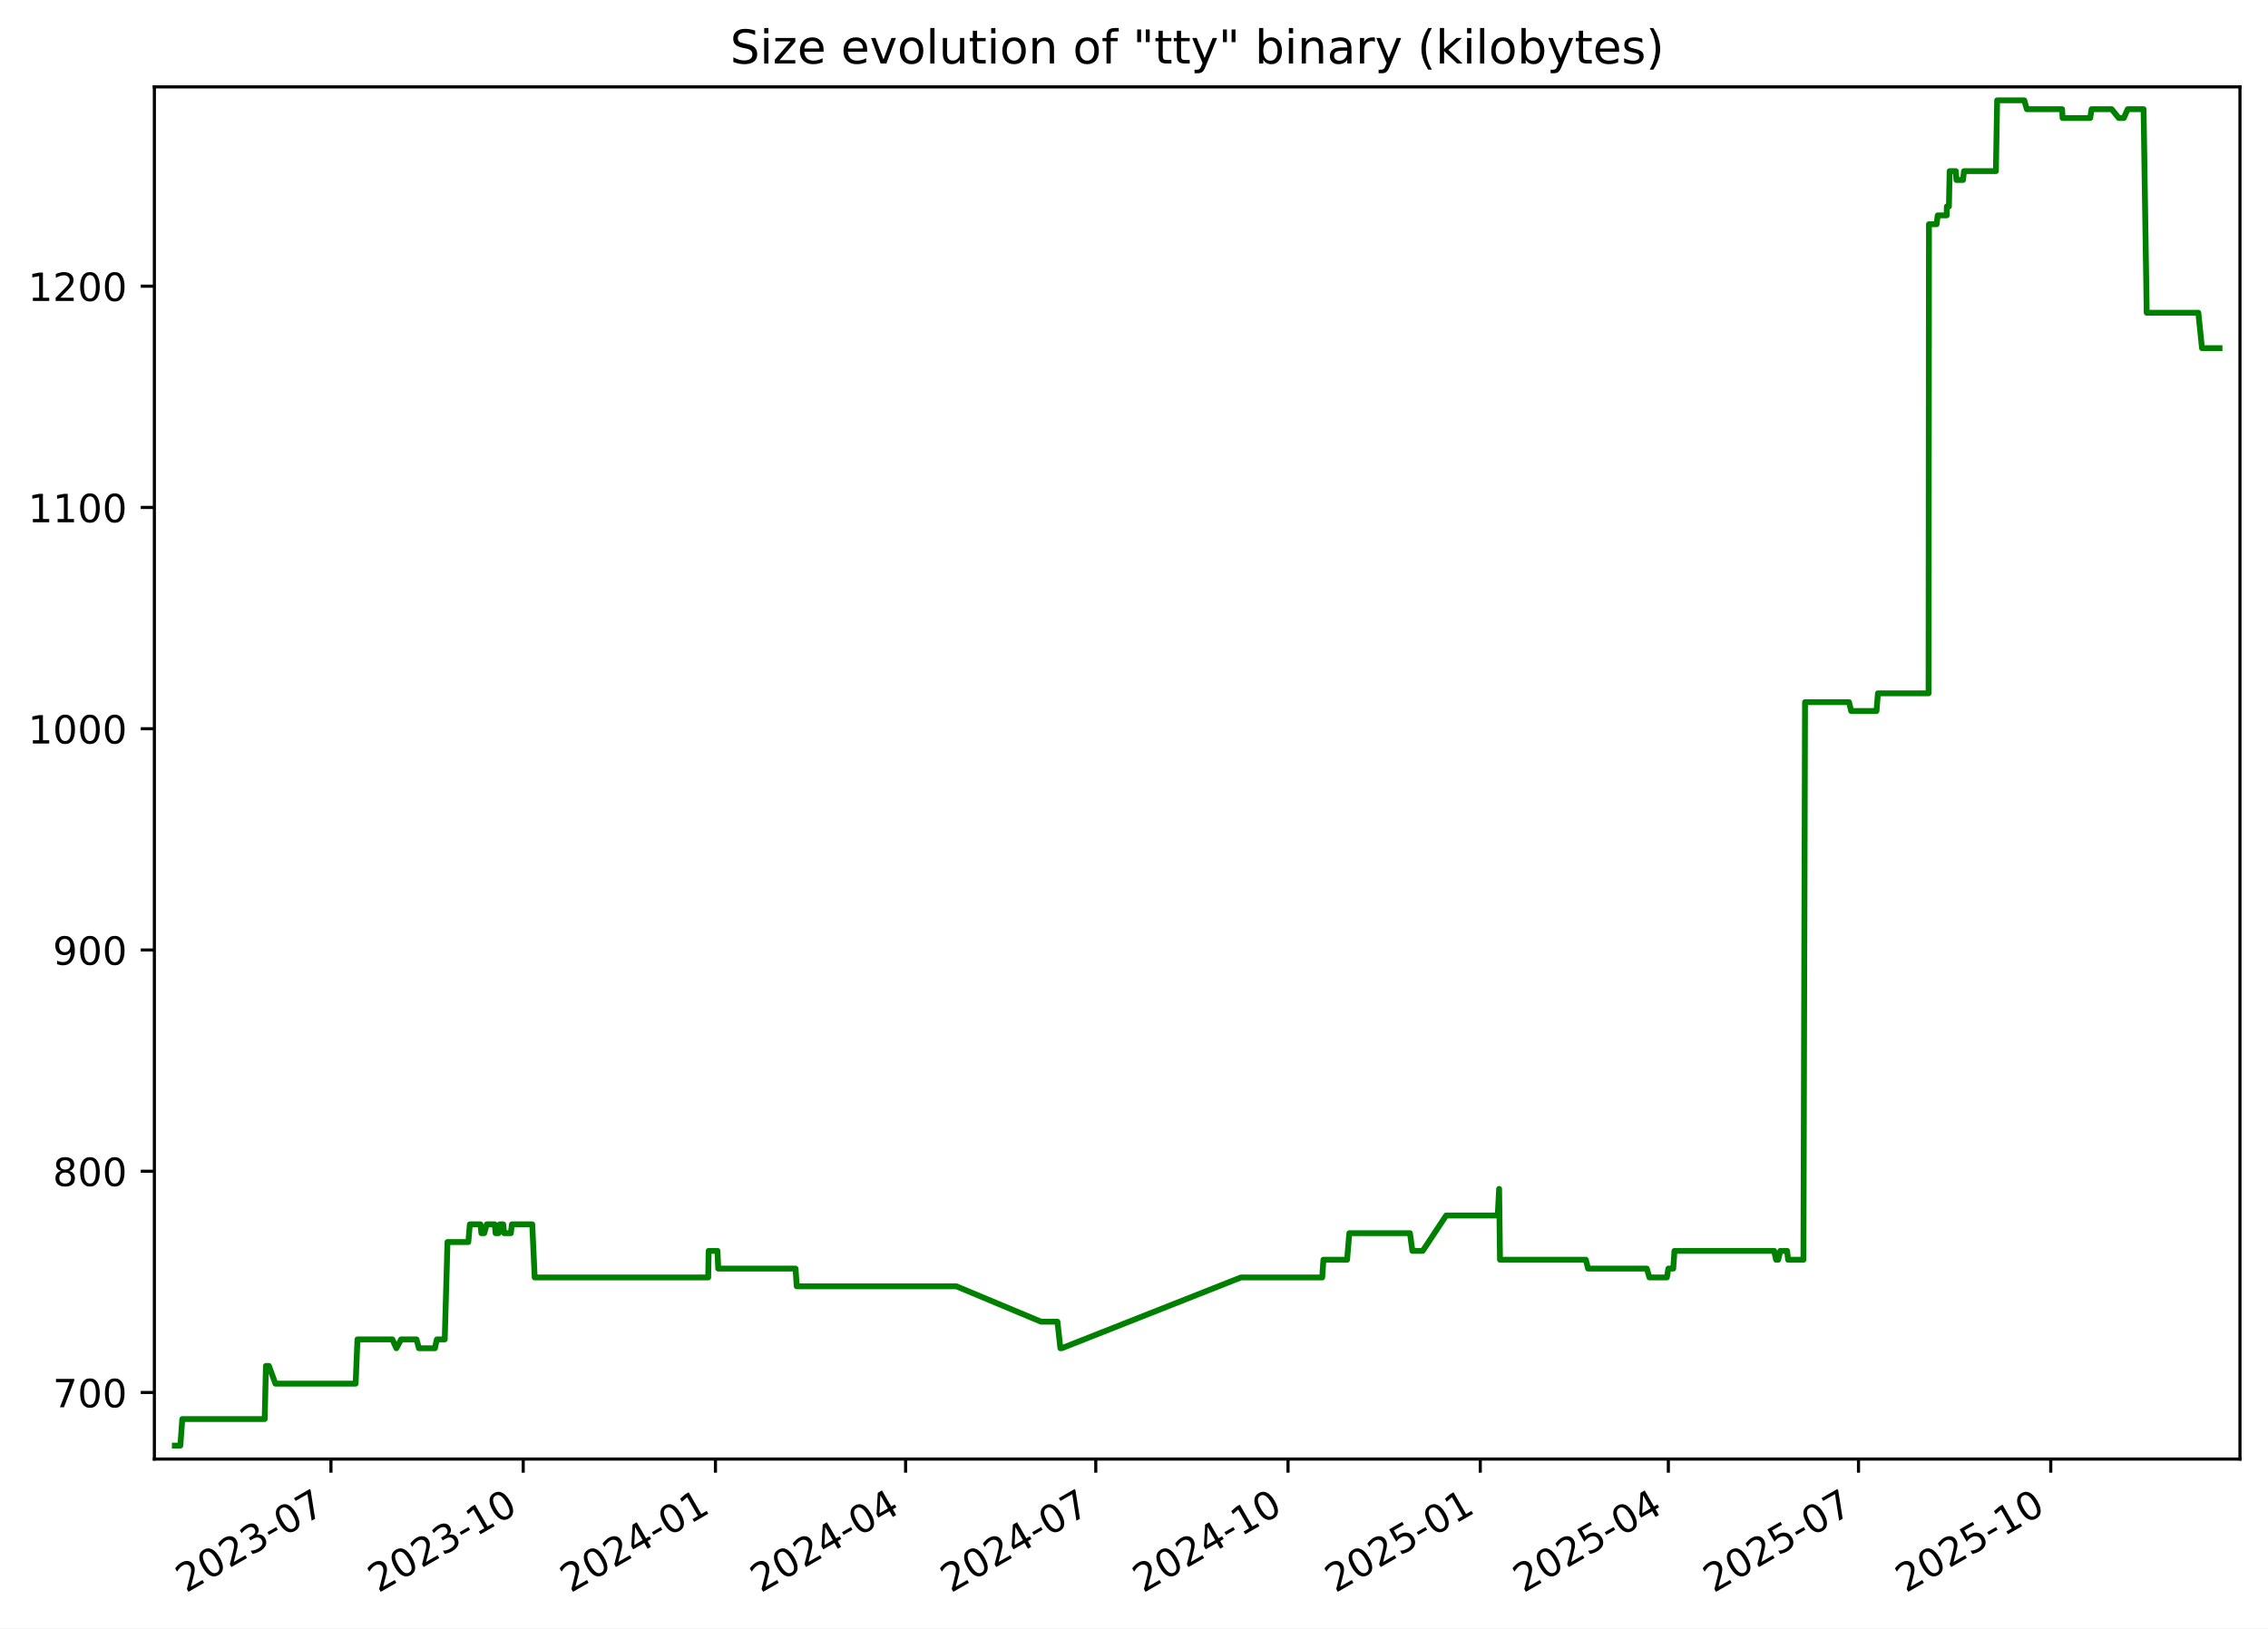
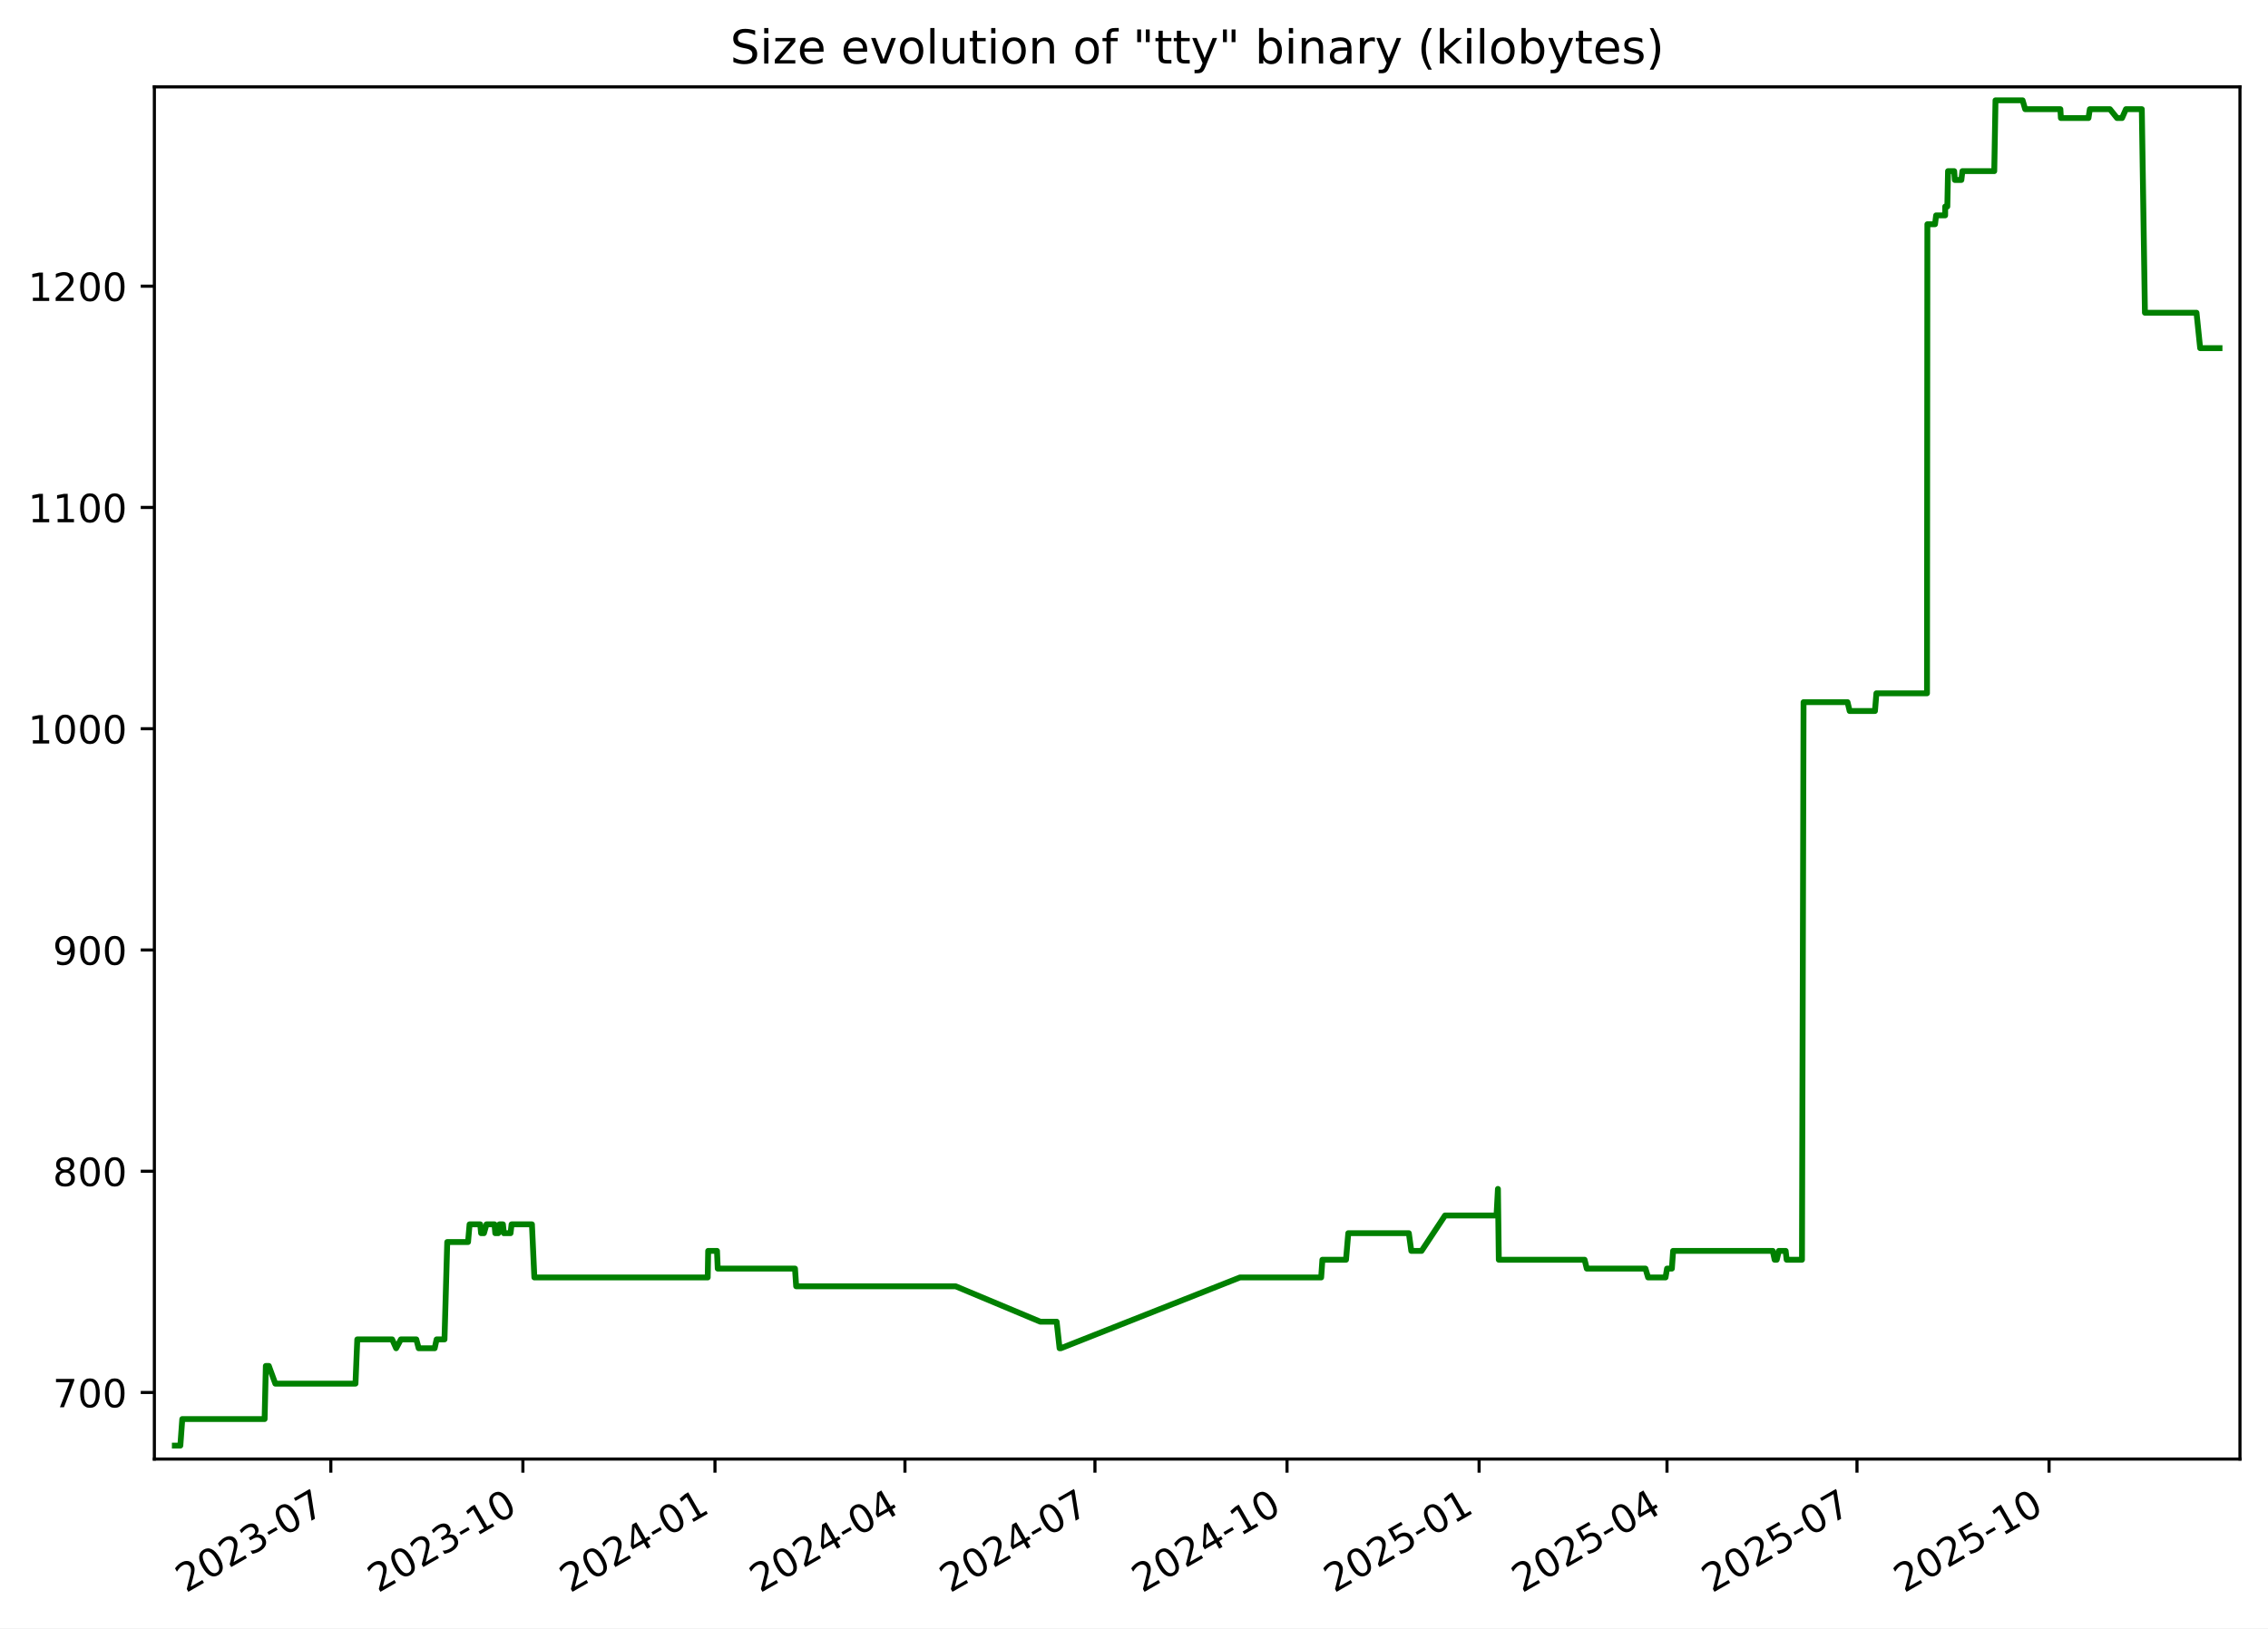
<svg xmlns="http://www.w3.org/2000/svg" xmlns:xlink="http://www.w3.org/1999/xlink" width="582.53pt" height="418.303pt" viewBox="0 0 582.53 418.303" version="1.1">
  <defs>
    <style type="text/css">*{stroke-linejoin: round; stroke-linecap: butt}</style>
  </defs>
  <g id="figure_1">
    <g id="patch_1">
      <path d="M -0 418.303  L 582.53 418.303  L 582.53 0  L -0 0  z " style="fill: #ffffff" />
    </g>
    <g id="axes_1">
      <g id="patch_2">
        <path d="M 39.65 374.83  L 575.33 374.83  L 575.33 22.318  L 39.65 22.318  z " style="fill: #ffffff" />
      </g>
      <g id="matplotlib.axis_1">
        <g id="xtick_1">
          <g id="line2d_1">
            <defs>
-               <path id="m14a9f49c62" d="M 0 0  L 0 3.5  " style="stroke: #000000; stroke-width: 0.8" />
+               <path id="m3653e73ca8" d="M 0 0  L 0 3.5  " style="stroke: #000000; stroke-width: 0.8" />
            </defs>
            <g>
-               <use xlink:href="#m14a9f49c62" x="85.006" y="374.83" style="stroke: #000000; stroke-width: 0.8" />
+               <use xlink:href="#m3653e73ca8" x="84.97" y="374.83" style="stroke: #000000; stroke-width: 0.8" />
            </g>
          </g>
          <g id="text_1">
-             <g transform="translate(47.78128 409.302) rotate(-30) scale(0.1 -0.1)">
+             <g transform="translate(47.74515 409.302) rotate(-30) scale(0.1 -0.1)">
              <defs>
                <path id="DejaVuSans-32" d="M 1228 531  L 3431 531  L 3431 0  L 469 0  L 469 531  Q 828 903 1448 1529  Q 2069 2156 2228 2338  Q 2531 2678 2651 2914  Q 2772 3150 2772 3378  Q 2772 3750 2511 3984  Q 2250 4219 1831 4219  Q 1534 4219 1204 4116  Q 875 4013 500 3803  L 500 4441  Q 881 4594 1212 4672  Q 1544 4750 1819 4750  Q 2544 4750 2975 4387  Q 3406 4025 3406 3419  Q 3406 3131 3298 2873  Q 3191 2616 2906 2266  Q 2828 2175 2409 1742  Q 1991 1309 1228 531  z " transform="scale(0.015625)" />
                <path id="DejaVuSans-30" d="M 2034 4250  Q 1547 4250 1301 3770  Q 1056 3291 1056 2328  Q 1056 1369 1301 889  Q 1547 409 2034 409  Q 2525 409 2770 889  Q 3016 1369 3016 2328  Q 3016 3291 2770 3770  Q 2525 4250 2034 4250  z M 2034 4750  Q 2819 4750 3233 4129  Q 3647 3509 3647 2328  Q 3647 1150 3233 529  Q 2819 -91 2034 -91  Q 1250 -91 836 529  Q 422 1150 422 2328  Q 422 3509 836 4129  Q 1250 4750 2034 4750  z " transform="scale(0.015625)" />
                <path id="DejaVuSans-33" d="M 2597 2516  Q 3050 2419 3304 2112  Q 3559 1806 3559 1356  Q 3559 666 3084 287  Q 2609 -91 1734 -91  Q 1441 -91 1130 -33  Q 819 25 488 141  L 488 750  Q 750 597 1062 519  Q 1375 441 1716 441  Q 2309 441 2620 675  Q 2931 909 2931 1356  Q 2931 1769 2642 2001  Q 2353 2234 1838 2234  L 1294 2234  L 1294 2753  L 1863 2753  Q 2328 2753 2575 2939  Q 2822 3125 2822 3475  Q 2822 3834 2567 4026  Q 2313 4219 1838 4219  Q 1578 4219 1281 4162  Q 984 4106 628 3988  L 628 4550  Q 988 4650 1302 4700  Q 1616 4750 1894 4750  Q 2613 4750 3031 4423  Q 3450 4097 3450 3541  Q 3450 3153 3228 2886  Q 3006 2619 2597 2516  z " transform="scale(0.015625)" />
                <path id="DejaVuSans-2d" d="M 313 2009  L 1997 2009  L 1997 1497  L 313 1497  L 313 2009  z " transform="scale(0.015625)" />
                <path id="DejaVuSans-37" d="M 525 4666  L 3525 4666  L 3525 4397  L 1831 0  L 1172 0  L 2766 4134  L 525 4134  L 525 4666  z " transform="scale(0.015625)" />
              </defs>
              <use xlink:href="#DejaVuSans-32" />
              <use xlink:href="#DejaVuSans-30" x="63.623" />
              <use xlink:href="#DejaVuSans-32" x="127.246" />
              <use xlink:href="#DejaVuSans-33" x="190.869" />
              <use xlink:href="#DejaVuSans-2d" x="254.492" />
              <use xlink:href="#DejaVuSans-30" x="290.576" />
              <use xlink:href="#DejaVuSans-37" x="354.199" />
            </g>
          </g>
        </g>
        <g id="xtick_2">
          <g id="line2d_2">
            <g>
-               <use xlink:href="#m14a9f49c62" x="134.385" y="374.83" style="stroke: #000000; stroke-width: 0.8" />
+               <use xlink:href="#m3653e73ca8" x="134.304" y="374.83" style="stroke: #000000; stroke-width: 0.8" />
            </g>
          </g>
          <g id="text_2">
-             <g transform="translate(97.15991 409.302) rotate(-30) scale(0.1 -0.1)">
+             <g transform="translate(97.07929 409.302) rotate(-30) scale(0.1 -0.1)">
              <defs>
                <path id="DejaVuSans-31" d="M 794 531  L 1825 531  L 1825 4091  L 703 3866  L 703 4441  L 1819 4666  L 2450 4666  L 2450 531  L 3481 531  L 3481 0  L 794 0  L 794 531  z " transform="scale(0.015625)" />
              </defs>
              <use xlink:href="#DejaVuSans-32" />
              <use xlink:href="#DejaVuSans-30" x="63.623" />
              <use xlink:href="#DejaVuSans-32" x="127.246" />
              <use xlink:href="#DejaVuSans-33" x="190.869" />
              <use xlink:href="#DejaVuSans-2d" x="254.492" />
              <use xlink:href="#DejaVuSans-31" x="290.576" />
              <use xlink:href="#DejaVuSans-30" x="354.199" />
            </g>
          </g>
        </g>
        <g id="xtick_3">
          <g id="line2d_3">
            <g>
-               <use xlink:href="#m14a9f49c62" x="183.763" y="374.83" style="stroke: #000000; stroke-width: 0.8" />
+               <use xlink:href="#m3653e73ca8" x="183.638" y="374.83" style="stroke: #000000; stroke-width: 0.8" />
            </g>
          </g>
          <g id="text_3">
-             <g transform="translate(146.5385 409.302) rotate(-30) scale(0.1 -0.1)">
+             <g transform="translate(146.4134 409.302) rotate(-30) scale(0.1 -0.1)">
              <defs>
                <path id="DejaVuSans-34" d="M 2419 4116  L 825 1625  L 2419 1625  L 2419 4116  z M 2253 4666  L 3047 4666  L 3047 1625  L 3713 1625  L 3713 1100  L 3047 1100  L 3047 0  L 2419 0  L 2419 1100  L 313 1100  L 313 1709  L 2253 4666  z " transform="scale(0.015625)" />
              </defs>
              <use xlink:href="#DejaVuSans-32" />
              <use xlink:href="#DejaVuSans-30" x="63.623" />
              <use xlink:href="#DejaVuSans-32" x="127.246" />
              <use xlink:href="#DejaVuSans-34" x="190.869" />
              <use xlink:href="#DejaVuSans-2d" x="254.492" />
              <use xlink:href="#DejaVuSans-30" x="290.576" />
              <use xlink:href="#DejaVuSans-31" x="354.199" />
            </g>
          </g>
        </g>
        <g id="xtick_4">
          <g id="line2d_4">
            <g>
-               <use xlink:href="#m14a9f49c62" x="232.605" y="374.83" style="stroke: #000000; stroke-width: 0.8" />
+               <use xlink:href="#m3653e73ca8" x="232.436" y="374.83" style="stroke: #000000; stroke-width: 0.8" />
            </g>
          </g>
          <g id="text_4">
-             <g transform="translate(195.3804 409.302) rotate(-30) scale(0.1 -0.1)">
+             <g transform="translate(195.2113 409.302) rotate(-30) scale(0.1 -0.1)">
              <use xlink:href="#DejaVuSans-32" />
              <use xlink:href="#DejaVuSans-30" x="63.623" />
              <use xlink:href="#DejaVuSans-32" x="127.246" />
              <use xlink:href="#DejaVuSans-34" x="190.869" />
              <use xlink:href="#DejaVuSans-2d" x="254.492" />
              <use xlink:href="#DejaVuSans-30" x="290.576" />
              <use xlink:href="#DejaVuSans-34" x="354.199" />
            </g>
          </g>
        </g>
        <g id="xtick_5">
          <g id="line2d_5">
            <g>
-               <use xlink:href="#m14a9f49c62" x="281.447" y="374.83" style="stroke: #000000; stroke-width: 0.8" />
+               <use xlink:href="#m3653e73ca8" x="281.234" y="374.83" style="stroke: #000000; stroke-width: 0.8" />
            </g>
          </g>
          <g id="text_5">
-             <g transform="translate(244.2223 409.302) rotate(-30) scale(0.1 -0.1)">
+             <g transform="translate(244.0092 409.302) rotate(-30) scale(0.1 -0.1)">
              <use xlink:href="#DejaVuSans-32" />
              <use xlink:href="#DejaVuSans-30" x="63.623" />
              <use xlink:href="#DejaVuSans-32" x="127.246" />
              <use xlink:href="#DejaVuSans-34" x="190.869" />
              <use xlink:href="#DejaVuSans-2d" x="254.492" />
              <use xlink:href="#DejaVuSans-30" x="290.576" />
              <use xlink:href="#DejaVuSans-37" x="354.199" />
            </g>
          </g>
        </g>
        <g id="xtick_6">
          <g id="line2d_6">
            <g>
-               <use xlink:href="#m14a9f49c62" x="330.826" y="374.83" style="stroke: #000000; stroke-width: 0.8" />
+               <use xlink:href="#m3653e73ca8" x="330.568" y="374.83" style="stroke: #000000; stroke-width: 0.8" />
            </g>
          </g>
          <g id="text_6">
-             <g transform="translate(293.601 409.302) rotate(-30) scale(0.1 -0.1)">
+             <g transform="translate(293.3434 409.302) rotate(-30) scale(0.1 -0.1)">
              <use xlink:href="#DejaVuSans-32" />
              <use xlink:href="#DejaVuSans-30" x="63.623" />
              <use xlink:href="#DejaVuSans-32" x="127.246" />
              <use xlink:href="#DejaVuSans-34" x="190.869" />
              <use xlink:href="#DejaVuSans-2d" x="254.492" />
              <use xlink:href="#DejaVuSans-31" x="290.576" />
              <use xlink:href="#DejaVuSans-30" x="354.199" />
            </g>
          </g>
        </g>
        <g id="xtick_7">
          <g id="line2d_7">
            <g>
-               <use xlink:href="#m14a9f49c62" x="380.204" y="374.83" style="stroke: #000000; stroke-width: 0.8" />
+               <use xlink:href="#m3653e73ca8" x="379.902" y="374.83" style="stroke: #000000; stroke-width: 0.8" />
            </g>
          </g>
          <g id="text_7">
-             <g transform="translate(342.9796 409.302) rotate(-30) scale(0.1 -0.1)">
+             <g transform="translate(342.6775 409.302) rotate(-30) scale(0.1 -0.1)">
              <defs>
                <path id="DejaVuSans-35" d="M 691 4666  L 3169 4666  L 3169 4134  L 1269 4134  L 1269 2991  Q 1406 3038 1543 3061  Q 1681 3084 1819 3084  Q 2600 3084 3056 2656  Q 3513 2228 3513 1497  Q 3513 744 3044 326  Q 2575 -91 1722 -91  Q 1428 -91 1123 -41  Q 819 9 494 109  L 494 744  Q 775 591 1075 516  Q 1375 441 1709 441  Q 2250 441 2565 725  Q 2881 1009 2881 1497  Q 2881 1984 2565 2268  Q 2250 2553 1709 2553  Q 1456 2553 1204 2497  Q 953 2441 691 2322  L 691 4666  z " transform="scale(0.015625)" />
              </defs>
              <use xlink:href="#DejaVuSans-32" />
              <use xlink:href="#DejaVuSans-30" x="63.623" />
              <use xlink:href="#DejaVuSans-32" x="127.246" />
              <use xlink:href="#DejaVuSans-35" x="190.869" />
              <use xlink:href="#DejaVuSans-2d" x="254.492" />
              <use xlink:href="#DejaVuSans-30" x="290.576" />
              <use xlink:href="#DejaVuSans-31" x="354.199" />
            </g>
          </g>
        </g>
        <g id="xtick_8">
          <g id="line2d_8">
            <g>
-               <use xlink:href="#m14a9f49c62" x="428.51" y="374.83" style="stroke: #000000; stroke-width: 0.8" />
+               <use xlink:href="#m3653e73ca8" x="428.164" y="374.83" style="stroke: #000000; stroke-width: 0.8" />
            </g>
          </g>
          <g id="text_8">
-             <g transform="translate(391.2847 409.302) rotate(-30) scale(0.1 -0.1)">
+             <g transform="translate(390.9392 409.302) rotate(-30) scale(0.1 -0.1)">
              <use xlink:href="#DejaVuSans-32" />
              <use xlink:href="#DejaVuSans-30" x="63.623" />
              <use xlink:href="#DejaVuSans-32" x="127.246" />
              <use xlink:href="#DejaVuSans-35" x="190.869" />
              <use xlink:href="#DejaVuSans-2d" x="254.492" />
              <use xlink:href="#DejaVuSans-30" x="290.576" />
              <use xlink:href="#DejaVuSans-34" x="354.199" />
            </g>
          </g>
        </g>
        <g id="xtick_9">
          <g id="line2d_9">
            <g>
-               <use xlink:href="#m14a9f49c62" x="477.351" y="374.83" style="stroke: #000000; stroke-width: 0.8" />
+               <use xlink:href="#m3653e73ca8" x="476.962" y="374.83" style="stroke: #000000; stroke-width: 0.8" />
            </g>
          </g>
          <g id="text_9">
-             <g transform="translate(440.1266 409.302) rotate(-30) scale(0.1 -0.1)">
+             <g transform="translate(439.7371 409.302) rotate(-30) scale(0.1 -0.1)">
              <use xlink:href="#DejaVuSans-32" />
              <use xlink:href="#DejaVuSans-30" x="63.623" />
              <use xlink:href="#DejaVuSans-32" x="127.246" />
              <use xlink:href="#DejaVuSans-35" x="190.869" />
              <use xlink:href="#DejaVuSans-2d" x="254.492" />
              <use xlink:href="#DejaVuSans-30" x="290.576" />
              <use xlink:href="#DejaVuSans-37" x="354.199" />
            </g>
          </g>
        </g>
        <g id="xtick_10">
          <g id="line2d_10">
            <g>
-               <use xlink:href="#m14a9f49c62" x="526.73" y="374.83" style="stroke: #000000; stroke-width: 0.8" />
+               <use xlink:href="#m3653e73ca8" x="526.296" y="374.83" style="stroke: #000000; stroke-width: 0.8" />
            </g>
          </g>
          <g id="text_10">
-             <g transform="translate(489.5053 409.302) rotate(-30) scale(0.1 -0.1)">
+             <g transform="translate(489.0712 409.302) rotate(-30) scale(0.1 -0.1)">
              <use xlink:href="#DejaVuSans-32" />
              <use xlink:href="#DejaVuSans-30" x="63.623" />
              <use xlink:href="#DejaVuSans-32" x="127.246" />
              <use xlink:href="#DejaVuSans-35" x="190.869" />
              <use xlink:href="#DejaVuSans-2d" x="254.492" />
              <use xlink:href="#DejaVuSans-31" x="290.576" />
              <use xlink:href="#DejaVuSans-30" x="354.199" />
            </g>
          </g>
        </g>
      </g>
      <g id="matplotlib.axis_2">
        <g id="ytick_1">
          <g id="line2d_11">
            <defs>
-               <path id="mce4b0710c1" d="M 0 0  L -3.5 0  " style="stroke: #000000; stroke-width: 0.8" />
+               <path id="mf1ebd89d6f" d="M 0 0  L -3.5 0  " style="stroke: #000000; stroke-width: 0.8" />
            </defs>
            <g>
-               <use xlink:href="#mce4b0710c1" x="39.65" y="357.732" style="stroke: #000000; stroke-width: 0.8" />
+               <use xlink:href="#mf1ebd89d6f" x="39.65" y="357.732" style="stroke: #000000; stroke-width: 0.8" />
            </g>
          </g>
          <g id="text_11">
            <g transform="translate(13.5625 361.5312) scale(0.1 -0.1)">
              <use xlink:href="#DejaVuSans-37" />
              <use xlink:href="#DejaVuSans-30" x="63.623" />
              <use xlink:href="#DejaVuSans-30" x="127.246" />
            </g>
          </g>
        </g>
        <g id="ytick_2">
          <g id="line2d_12">
            <g>
-               <use xlink:href="#mce4b0710c1" x="39.65" y="300.89" style="stroke: #000000; stroke-width: 0.8" />
+               <use xlink:href="#mf1ebd89d6f" x="39.65" y="300.89" style="stroke: #000000; stroke-width: 0.8" />
            </g>
          </g>
          <g id="text_12">
            <g transform="translate(13.5625 304.6891) scale(0.1 -0.1)">
              <defs>
                <path id="DejaVuSans-38" d="M 2034 2216  Q 1584 2216 1326 1975  Q 1069 1734 1069 1313  Q 1069 891 1326 650  Q 1584 409 2034 409  Q 2484 409 2743 651  Q 3003 894 3003 1313  Q 3003 1734 2745 1975  Q 2488 2216 2034 2216  z M 1403 2484  Q 997 2584 770 2862  Q 544 3141 544 3541  Q 544 4100 942 4425  Q 1341 4750 2034 4750  Q 2731 4750 3128 4425  Q 3525 4100 3525 3541  Q 3525 3141 3298 2862  Q 3072 2584 2669 2484  Q 3125 2378 3379 2068  Q 3634 1759 3634 1313  Q 3634 634 3220 271  Q 2806 -91 2034 -91  Q 1263 -91 848 271  Q 434 634 434 1313  Q 434 1759 690 2068  Q 947 2378 1403 2484  z M 1172 3481  Q 1172 3119 1398 2916  Q 1625 2713 2034 2713  Q 2441 2713 2670 2916  Q 2900 3119 2900 3481  Q 2900 3844 2670 4047  Q 2441 4250 2034 4250  Q 1625 4250 1398 4047  Q 1172 3844 1172 3481  z " transform="scale(0.015625)" />
              </defs>
              <use xlink:href="#DejaVuSans-38" />
              <use xlink:href="#DejaVuSans-30" x="63.623" />
              <use xlink:href="#DejaVuSans-30" x="127.246" />
            </g>
          </g>
        </g>
        <g id="ytick_3">
          <g id="line2d_13">
            <g>
-               <use xlink:href="#mce4b0710c1" x="39.65" y="244.048" style="stroke: #000000; stroke-width: 0.8" />
+               <use xlink:href="#mf1ebd89d6f" x="39.65" y="244.048" style="stroke: #000000; stroke-width: 0.8" />
            </g>
          </g>
          <g id="text_13">
            <g transform="translate(13.5625 247.847) scale(0.1 -0.1)">
              <defs>
                <path id="DejaVuSans-39" d="M 703 97  L 703 672  Q 941 559 1184 500  Q 1428 441 1663 441  Q 2288 441 2617 861  Q 2947 1281 2994 2138  Q 2813 1869 2534 1725  Q 2256 1581 1919 1581  Q 1219 1581 811 2004  Q 403 2428 403 3163  Q 403 3881 828 4315  Q 1253 4750 1959 4750  Q 2769 4750 3195 4129  Q 3622 3509 3622 2328  Q 3622 1225 3098 567  Q 2575 -91 1691 -91  Q 1453 -91 1209 -44  Q 966 3 703 97  z M 1959 2075  Q 2384 2075 2632 2365  Q 2881 2656 2881 3163  Q 2881 3666 2632 3958  Q 2384 4250 1959 4250  Q 1534 4250 1286 3958  Q 1038 3666 1038 3163  Q 1038 2656 1286 2365  Q 1534 2075 1959 2075  z " transform="scale(0.015625)" />
              </defs>
              <use xlink:href="#DejaVuSans-39" />
              <use xlink:href="#DejaVuSans-30" x="63.623" />
              <use xlink:href="#DejaVuSans-30" x="127.246" />
            </g>
          </g>
        </g>
        <g id="ytick_4">
          <g id="line2d_14">
            <g>
-               <use xlink:href="#mce4b0710c1" x="39.65" y="187.206" style="stroke: #000000; stroke-width: 0.8" />
+               <use xlink:href="#mf1ebd89d6f" x="39.65" y="187.206" style="stroke: #000000; stroke-width: 0.8" />
            </g>
          </g>
          <g id="text_14">
            <g transform="translate(7.2 191.0049) scale(0.1 -0.1)">
              <use xlink:href="#DejaVuSans-31" />
              <use xlink:href="#DejaVuSans-30" x="63.623" />
              <use xlink:href="#DejaVuSans-30" x="127.246" />
              <use xlink:href="#DejaVuSans-30" x="190.869" />
            </g>
          </g>
        </g>
        <g id="ytick_5">
          <g id="line2d_15">
            <g>
-               <use xlink:href="#mce4b0710c1" x="39.65" y="130.364" style="stroke: #000000; stroke-width: 0.8" />
+               <use xlink:href="#mf1ebd89d6f" x="39.65" y="130.364" style="stroke: #000000; stroke-width: 0.8" />
            </g>
          </g>
          <g id="text_15">
            <g transform="translate(7.2 134.1628) scale(0.1 -0.1)">
              <use xlink:href="#DejaVuSans-31" />
              <use xlink:href="#DejaVuSans-31" x="63.623" />
              <use xlink:href="#DejaVuSans-30" x="127.246" />
              <use xlink:href="#DejaVuSans-30" x="190.869" />
            </g>
          </g>
        </g>
        <g id="ytick_6">
          <g id="line2d_16">
            <g>
-               <use xlink:href="#mce4b0710c1" x="39.65" y="73.521" style="stroke: #000000; stroke-width: 0.8" />
+               <use xlink:href="#mf1ebd89d6f" x="39.65" y="73.521" style="stroke: #000000; stroke-width: 0.8" />
            </g>
          </g>
          <g id="text_16">
            <g transform="translate(7.2 77.32071) scale(0.1 -0.1)">
              <use xlink:href="#DejaVuSans-31" />
              <use xlink:href="#DejaVuSans-32" x="63.623" />
              <use xlink:href="#DejaVuSans-30" x="127.246" />
              <use xlink:href="#DejaVuSans-30" x="190.869" />
            </g>
          </g>
        </g>
      </g>
      <g id="line2d_17">
-         <path d="M 44.902 371.374  L 46.323 371.374  L 46.82 364.553  L 67.988 364.553  L 68.302 350.911  L 69.069 350.911  L 70.742 355.458  L 91.345 355.458  L 91.812 344.09  L 100.775 344.09  L 101.804 346.364  L 103.02 344.09  L 106.984 344.09  L 107.592 346.364  L 111.703 346.364  L 112.205 344.09  L 114.23 344.09  L 114.937 319.079  L 120.285 319.079  L 120.679 314.532  L 123.417 314.532  L 123.638 316.806  L 124.37 316.806  L 125.026 314.532  L 127.093 314.532  L 127.285 316.806  L 128.059 316.806  L 128.361 314.532  L 129.249 314.532  L 129.489 316.806  L 131.212 316.806  L 131.477 314.532  L 136.709 314.532  L 137.331 328.174  L 181.901 328.174  L 182.017 321.353  L 184.287 321.353  L 184.472 325.9  L 204.339 325.9  L 204.64 330.448  L 245.637 330.448  L 267.391 339.543  L 271.601 339.543  L 272.357 346.364  L 272.684 346.364  L 318.741 328.174  L 339.605 328.174  L 339.917 323.627  L 345.993 323.627  L 346.573 316.806  L 362.145 316.806  L 362.775 321.353  L 365.417 321.353  L 371.446 312.258  L 384.689 312.258  L 385.047 305.437  L 385.272 323.627  L 407.324 323.627  L 407.888 325.9  L 422.972 325.9  L 423.651 328.174  L 428.132 328.174  L 428.519 325.9  L 429.765 325.9  L 430.081 321.353  L 455.689 321.353  L 456.183 323.627  L 456.721 323.627  L 457.264 321.353  L 459.016 321.353  L 459.274 323.627  L 463.209 323.627  L 463.617 180.385  L 474.921 180.385  L 475.469 182.658  L 481.974 182.658  L 482.343 178.111  L 495.352 178.111  L 495.448 57.606  L 497.413 57.606  L 497.696 55.332  L 500.015 55.332  L 500.032 53.058  L 500.575 53.058  L 500.759 43.964  L 502.342 43.964  L 502.508 46.237  L 504.187 46.237  L 504.454 43.964  L 512.642 43.964  L 512.961 25.774  L 519.927 25.774  L 520.593 28.048  L 529.643 28.048  L 529.768 30.321  L 536.865 30.321  L 537.213 28.048  L 542.38 28.048  L 544.203 30.321  L 545.496 30.321  L 546.494 28.048  L 550.573 28.048  L 551.376 80.343  L 564.636 80.343  L 565.576 89.437  L 570.078 89.437  L 570.078 89.437  " clip-path="url(#p40102bd74a)" style="fill: none; stroke: #008000; stroke-width: 1.5; stroke-linecap: square" />
+         <path d="M 44.902 371.374  L 46.321 371.374  L 46.818 364.553  L 67.967 364.553  L 68.281 350.911  L 69.048 350.911  L 70.719 355.458  L 91.303 355.458  L 91.77 344.09  L 100.724 344.09  L 101.752 346.364  L 102.968 344.09  L 106.929 344.09  L 107.535 346.364  L 111.642 346.364  L 112.145 344.09  L 114.167 344.09  L 114.874 319.079  L 120.217 319.079  L 120.611 314.532  L 123.346 314.532  L 123.567 316.806  L 124.299 316.806  L 124.954 314.532  L 127.019 314.532  L 127.21 316.806  L 127.984 316.806  L 128.286 314.532  L 129.173 314.532  L 129.413 316.806  L 131.134 316.806  L 131.399 314.532  L 136.626 314.532  L 137.248 328.174  L 181.777 328.174  L 181.893 321.353  L 184.161 321.353  L 184.347 325.9  L 204.195 325.9  L 204.496 330.448  L 245.457 330.448  L 267.191 339.543  L 271.397 339.543  L 272.152 346.364  L 272.479 346.364  L 318.495 328.174  L 339.339 328.174  L 339.651 323.627  L 345.722 323.627  L 346.301 316.806  L 361.859 316.806  L 362.488 321.353  L 365.129 321.353  L 371.152 312.258  L 384.383 312.258  L 384.74 305.437  L 384.965 323.627  L 406.998 323.627  L 407.561 325.9  L 422.632 325.9  L 423.31 328.174  L 427.787 328.174  L 428.173 325.9  L 429.418 325.9  L 429.734 321.353  L 455.319 321.353  L 455.813 323.627  L 456.35 323.627  L 456.893 321.353  L 458.643 321.353  L 458.901 323.627  L 462.832 323.627  L 463.239 180.385  L 474.534 180.385  L 475.081 182.658  L 481.58 182.658  L 481.949 178.111  L 494.946 178.111  L 495.042 57.606  L 497.005 57.606  L 497.288 55.332  L 499.605 55.332  L 499.622 53.058  L 500.165 53.058  L 500.348 43.964  L 501.93 43.964  L 502.096 46.237  L 503.773 46.237  L 504.04 43.964  L 512.221 43.964  L 512.54 25.774  L 519.499 25.774  L 520.164 28.048  L 529.206 28.048  L 529.332 30.321  L 536.422 30.321  L 536.769 28.048  L 541.932 28.048  L 543.754 30.321  L 545.045 30.321  L 546.042 28.048  L 550.117 28.048  L 550.92 80.343  L 564.168 80.343  L 565.107 89.437  L 570.078 89.437  L 570.078 89.437  " clip-path="url(#p0a0f95ed31)" style="fill: none; stroke: #008000; stroke-width: 1.5; stroke-linecap: square" />
      </g>
      <g id="patch_3">
        <path d="M 39.65 374.83  L 39.65 22.318  " style="fill: none; stroke: #000000; stroke-width: 0.8; stroke-linejoin: miter; stroke-linecap: square" />
      </g>
      <g id="patch_4">
        <path d="M 575.33 374.83  L 575.33 22.318  " style="fill: none; stroke: #000000; stroke-width: 0.8; stroke-linejoin: miter; stroke-linecap: square" />
      </g>
      <g id="patch_5">
        <path d="M 39.65 374.83  L 575.33 374.83  " style="fill: none; stroke: #000000; stroke-width: 0.8; stroke-linejoin: miter; stroke-linecap: square" />
      </g>
      <g id="patch_6">
        <path d="M 39.65 22.318  L 575.33 22.318  " style="fill: none; stroke: #000000; stroke-width: 0.8; stroke-linejoin: miter; stroke-linecap: square" />
      </g>
      <g id="text_17">
        <g transform="translate(187.5387 16.31812) scale(0.12 -0.12)">
          <defs>
            <path id="DejaVuSans-53" d="M 3425 4513  L 3425 3897  Q 3066 4069 2747 4153  Q 2428 4238 2131 4238  Q 1616 4238 1336 4038  Q 1056 3838 1056 3469  Q 1056 3159 1242 3001  Q 1428 2844 1947 2747  L 2328 2669  Q 3034 2534 3370 2195  Q 3706 1856 3706 1288  Q 3706 609 3251 259  Q 2797 -91 1919 -91  Q 1588 -91 1214 -16  Q 841 59 441 206  L 441 856  Q 825 641 1194 531  Q 1563 422 1919 422  Q 2459 422 2753 634  Q 3047 847 3047 1241  Q 3047 1584 2836 1778  Q 2625 1972 2144 2069  L 1759 2144  Q 1053 2284 737 2584  Q 422 2884 422 3419  Q 422 4038 858 4394  Q 1294 4750 2059 4750  Q 2388 4750 2728 4690  Q 3069 4631 3425 4513  z " transform="scale(0.015625)" />
            <path id="DejaVuSans-69" d="M 603 3500  L 1178 3500  L 1178 0  L 603 0  L 603 3500  z M 603 4863  L 1178 4863  L 1178 4134  L 603 4134  L 603 4863  z " transform="scale(0.015625)" />
            <path id="DejaVuSans-7a" d="M 353 3500  L 3084 3500  L 3084 2975  L 922 459  L 3084 459  L 3084 0  L 275 0  L 275 525  L 2438 3041  L 353 3041  L 353 3500  z " transform="scale(0.015625)" />
            <path id="DejaVuSans-65" d="M 3597 1894  L 3597 1613  L 953 1613  Q 991 1019 1311 708  Q 1631 397 2203 397  Q 2534 397 2845 478  Q 3156 559 3463 722  L 3463 178  Q 3153 47 2828 -22  Q 2503 -91 2169 -91  Q 1331 -91 842 396  Q 353 884 353 1716  Q 353 2575 817 3079  Q 1281 3584 2069 3584  Q 2775 3584 3186 3129  Q 3597 2675 3597 1894  z M 3022 2063  Q 3016 2534 2758 2815  Q 2500 3097 2075 3097  Q 1594 3097 1305 2825  Q 1016 2553 972 2059  L 3022 2063  z " transform="scale(0.015625)" />
            <path id="DejaVuSans-20" transform="scale(0.015625)" />
            <path id="DejaVuSans-76" d="M 191 3500  L 800 3500  L 1894 563  L 2988 3500  L 3597 3500  L 2284 0  L 1503 0  L 191 3500  z " transform="scale(0.015625)" />
            <path id="DejaVuSans-6f" d="M 1959 3097  Q 1497 3097 1228 2736  Q 959 2375 959 1747  Q 959 1119 1226 758  Q 1494 397 1959 397  Q 2419 397 2687 759  Q 2956 1122 2956 1747  Q 2956 2369 2687 2733  Q 2419 3097 1959 3097  z M 1959 3584  Q 2709 3584 3137 3096  Q 3566 2609 3566 1747  Q 3566 888 3137 398  Q 2709 -91 1959 -91  Q 1206 -91 779 398  Q 353 888 353 1747  Q 353 2609 779 3096  Q 1206 3584 1959 3584  z " transform="scale(0.015625)" />
            <path id="DejaVuSans-6c" d="M 603 4863  L 1178 4863  L 1178 0  L 603 0  L 603 4863  z " transform="scale(0.015625)" />
            <path id="DejaVuSans-75" d="M 544 1381  L 544 3500  L 1119 3500  L 1119 1403  Q 1119 906 1312 657  Q 1506 409 1894 409  Q 2359 409 2629 706  Q 2900 1003 2900 1516  L 2900 3500  L 3475 3500  L 3475 0  L 2900 0  L 2900 538  Q 2691 219 2414 64  Q 2138 -91 1772 -91  Q 1169 -91 856 284  Q 544 659 544 1381  z M 1991 3584  L 1991 3584  z " transform="scale(0.015625)" />
            <path id="DejaVuSans-74" d="M 1172 4494  L 1172 3500  L 2356 3500  L 2356 3053  L 1172 3053  L 1172 1153  Q 1172 725 1289 603  Q 1406 481 1766 481  L 2356 481  L 2356 0  L 1766 0  Q 1100 0 847 248  Q 594 497 594 1153  L 594 3053  L 172 3053  L 172 3500  L 594 3500  L 594 4494  L 1172 4494  z " transform="scale(0.015625)" />
            <path id="DejaVuSans-6e" d="M 3513 2113  L 3513 0  L 2938 0  L 2938 2094  Q 2938 2591 2744 2837  Q 2550 3084 2163 3084  Q 1697 3084 1428 2787  Q 1159 2491 1159 1978  L 1159 0  L 581 0  L 581 3500  L 1159 3500  L 1159 2956  Q 1366 3272 1645 3428  Q 1925 3584 2291 3584  Q 2894 3584 3203 3211  Q 3513 2838 3513 2113  z " transform="scale(0.015625)" />
            <path id="DejaVuSans-66" d="M 2375 4863  L 2375 4384  L 1825 4384  Q 1516 4384 1395 4259  Q 1275 4134 1275 3809  L 1275 3500  L 2222 3500  L 2222 3053  L 1275 3053  L 1275 0  L 697 0  L 697 3053  L 147 3053  L 147 3500  L 697 3500  L 697 3744  Q 697 4328 969 4595  Q 1241 4863 1831 4863  L 2375 4863  z " transform="scale(0.015625)" />
            <path id="DejaVuSans-22" d="M 1147 4666  L 1147 2931  L 616 2931  L 616 4666  L 1147 4666  z M 2328 4666  L 2328 2931  L 1797 2931  L 1797 4666  L 2328 4666  z " transform="scale(0.015625)" />
            <path id="DejaVuSans-79" d="M 2059 -325  Q 1816 -950 1584 -1140  Q 1353 -1331 966 -1331  L 506 -1331  L 506 -850  L 844 -850  Q 1081 -850 1212 -737  Q 1344 -625 1503 -206  L 1606 56  L 191 3500  L 800 3500  L 1894 763  L 2988 3500  L 3597 3500  L 2059 -325  z " transform="scale(0.015625)" />
            <path id="DejaVuSans-62" d="M 3116 1747  Q 3116 2381 2855 2742  Q 2594 3103 2138 3103  Q 1681 3103 1420 2742  Q 1159 2381 1159 1747  Q 1159 1113 1420 752  Q 1681 391 2138 391  Q 2594 391 2855 752  Q 3116 1113 3116 1747  z M 1159 2969  Q 1341 3281 1617 3432  Q 1894 3584 2278 3584  Q 2916 3584 3314 3078  Q 3713 2572 3713 1747  Q 3713 922 3314 415  Q 2916 -91 2278 -91  Q 1894 -91 1617 61  Q 1341 213 1159 525  L 1159 0  L 581 0  L 581 4863  L 1159 4863  L 1159 2969  z " transform="scale(0.015625)" />
            <path id="DejaVuSans-61" d="M 2194 1759  Q 1497 1759 1228 1600  Q 959 1441 959 1056  Q 959 750 1161 570  Q 1363 391 1709 391  Q 2188 391 2477 730  Q 2766 1069 2766 1631  L 2766 1759  L 2194 1759  z M 3341 1997  L 3341 0  L 2766 0  L 2766 531  Q 2569 213 2275 61  Q 1981 -91 1556 -91  Q 1019 -91 701 211  Q 384 513 384 1019  Q 384 1609 779 1909  Q 1175 2209 1959 2209  L 2766 2209  L 2766 2266  Q 2766 2663 2505 2880  Q 2244 3097 1772 3097  Q 1472 3097 1187 3025  Q 903 2953 641 2809  L 641 3341  Q 956 3463 1253 3523  Q 1550 3584 1831 3584  Q 2591 3584 2966 3190  Q 3341 2797 3341 1997  z " transform="scale(0.015625)" />
            <path id="DejaVuSans-72" d="M 2631 2963  Q 2534 3019 2420 3045  Q 2306 3072 2169 3072  Q 1681 3072 1420 2755  Q 1159 2438 1159 1844  L 1159 0  L 581 0  L 581 3500  L 1159 3500  L 1159 2956  Q 1341 3275 1631 3429  Q 1922 3584 2338 3584  Q 2397 3584 2469 3576  Q 2541 3569 2628 3553  L 2631 2963  z " transform="scale(0.015625)" />
            <path id="DejaVuSans-28" d="M 1984 4856  Q 1566 4138 1362 3434  Q 1159 2731 1159 2009  Q 1159 1288 1364 580  Q 1569 -128 1984 -844  L 1484 -844  Q 1016 -109 783 600  Q 550 1309 550 2009  Q 550 2706 781 3412  Q 1013 4119 1484 4856  L 1984 4856  z " transform="scale(0.015625)" />
            <path id="DejaVuSans-6b" d="M 581 4863  L 1159 4863  L 1159 1991  L 2875 3500  L 3609 3500  L 1753 1863  L 3688 0  L 2938 0  L 1159 1709  L 1159 0  L 581 0  L 581 4863  z " transform="scale(0.015625)" />
            <path id="DejaVuSans-73" d="M 2834 3397  L 2834 2853  Q 2591 2978 2328 3040  Q 2066 3103 1784 3103  Q 1356 3103 1142 2972  Q 928 2841 928 2578  Q 928 2378 1081 2264  Q 1234 2150 1697 2047  L 1894 2003  Q 2506 1872 2764 1633  Q 3022 1394 3022 966  Q 3022 478 2636 193  Q 2250 -91 1575 -91  Q 1294 -91 989 -36  Q 684 19 347 128  L 347 722  Q 666 556 975 473  Q 1284 391 1588 391  Q 1994 391 2212 530  Q 2431 669 2431 922  Q 2431 1156 2273 1281  Q 2116 1406 1581 1522  L 1381 1569  Q 847 1681 609 1914  Q 372 2147 372 2553  Q 372 3047 722 3315  Q 1072 3584 1716 3584  Q 2034 3584 2315 3537  Q 2597 3491 2834 3397  z " transform="scale(0.015625)" />
            <path id="DejaVuSans-29" d="M 513 4856  L 1013 4856  Q 1481 4119 1714 3412  Q 1947 2706 1947 2009  Q 1947 1309 1714 600  Q 1481 -109 1013 -844  L 513 -844  Q 928 -128 1133 580  Q 1338 1288 1338 2009  Q 1338 2731 1133 3434  Q 928 4138 513 4856  z " transform="scale(0.015625)" />
          </defs>
          <use xlink:href="#DejaVuSans-53" />
          <use xlink:href="#DejaVuSans-69" x="63.477" />
          <use xlink:href="#DejaVuSans-7a" x="91.26" />
          <use xlink:href="#DejaVuSans-65" x="143.75" />
          <use xlink:href="#DejaVuSans-20" x="205.273" />
          <use xlink:href="#DejaVuSans-65" x="237.061" />
          <use xlink:href="#DejaVuSans-76" x="298.584" />
          <use xlink:href="#DejaVuSans-6f" x="357.764" />
          <use xlink:href="#DejaVuSans-6c" x="418.945" />
          <use xlink:href="#DejaVuSans-75" x="446.729" />
          <use xlink:href="#DejaVuSans-74" x="510.107" />
          <use xlink:href="#DejaVuSans-69" x="549.316" />
          <use xlink:href="#DejaVuSans-6f" x="577.1" />
          <use xlink:href="#DejaVuSans-6e" x="638.281" />
          <use xlink:href="#DejaVuSans-20" x="701.66" />
          <use xlink:href="#DejaVuSans-6f" x="733.447" />
          <use xlink:href="#DejaVuSans-66" x="794.629" />
          <use xlink:href="#DejaVuSans-20" x="829.834" />
          <use xlink:href="#DejaVuSans-22" x="861.621" />
          <use xlink:href="#DejaVuSans-74" x="907.617" />
          <use xlink:href="#DejaVuSans-74" x="946.826" />
          <use xlink:href="#DejaVuSans-79" x="986.035" />
          <use xlink:href="#DejaVuSans-22" x="1045.215" />
          <use xlink:href="#DejaVuSans-20" x="1091.211" />
          <use xlink:href="#DejaVuSans-62" x="1122.998" />
          <use xlink:href="#DejaVuSans-69" x="1186.475" />
          <use xlink:href="#DejaVuSans-6e" x="1214.258" />
          <use xlink:href="#DejaVuSans-61" x="1277.637" />
          <use xlink:href="#DejaVuSans-72" x="1338.916" />
          <use xlink:href="#DejaVuSans-79" x="1380.029" />
          <use xlink:href="#DejaVuSans-20" x="1439.209" />
          <use xlink:href="#DejaVuSans-28" x="1470.996" />
          <use xlink:href="#DejaVuSans-6b" x="1510.01" />
          <use xlink:href="#DejaVuSans-69" x="1567.92" />
          <use xlink:href="#DejaVuSans-6c" x="1595.703" />
          <use xlink:href="#DejaVuSans-6f" x="1623.486" />
          <use xlink:href="#DejaVuSans-62" x="1684.668" />
          <use xlink:href="#DejaVuSans-79" x="1748.145" />
          <use xlink:href="#DejaVuSans-74" x="1807.324" />
          <use xlink:href="#DejaVuSans-65" x="1846.533" />
          <use xlink:href="#DejaVuSans-73" x="1908.057" />
          <use xlink:href="#DejaVuSans-29" x="1960.156" />
        </g>
      </g>
    </g>
  </g>
  <defs>
-     <clipPath id="p40102bd74a">
+     <clipPath id="p0a0f95ed31">
      <rect x="39.65" y="22.318" width="535.68" height="352.512" />
    </clipPath>
  </defs>
</svg>
